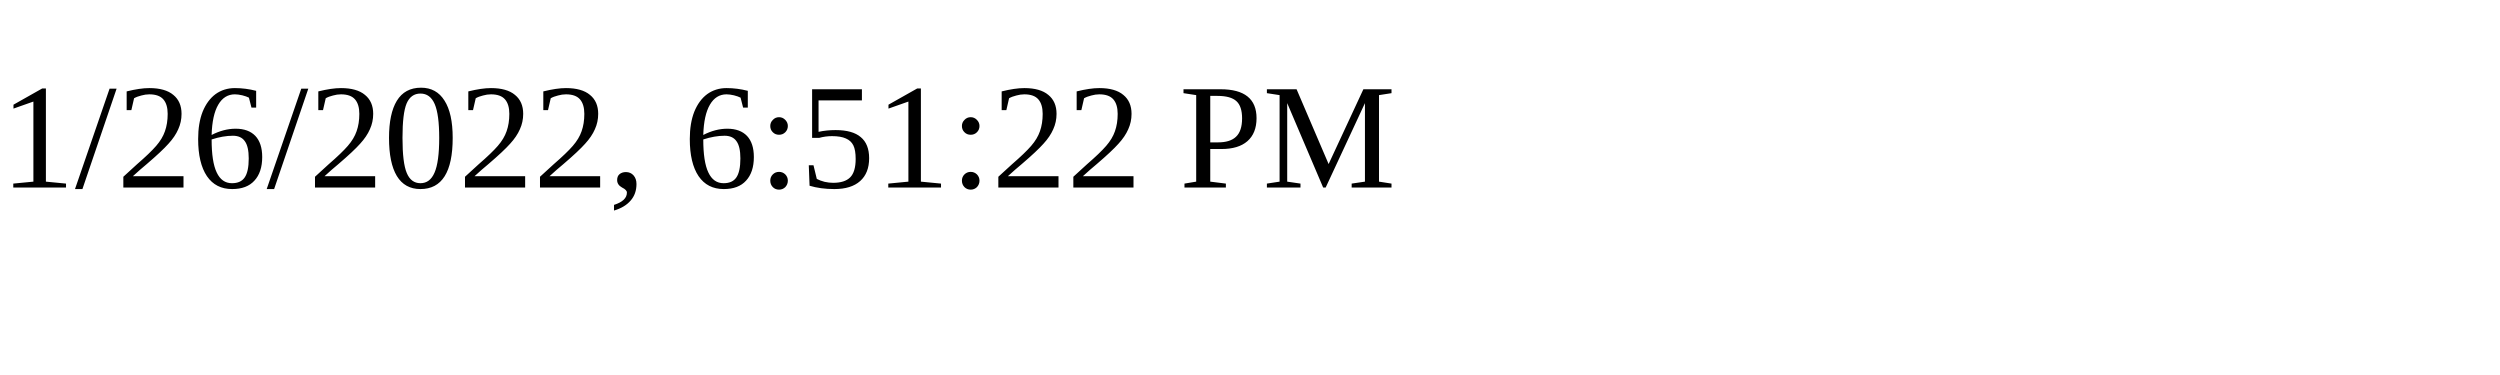
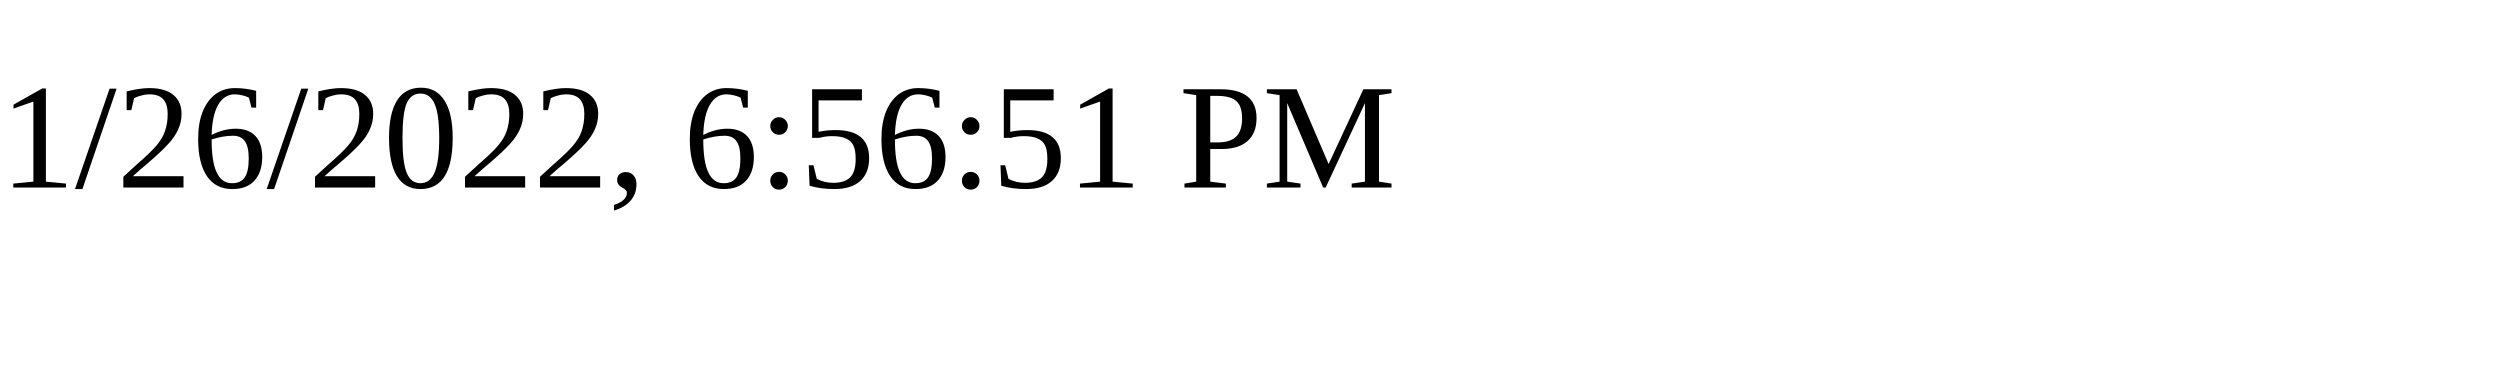
<svg xmlns="http://www.w3.org/2000/svg" height="30" width="200">
-   <text x="0" y="15">1/26/2022, 6:51:22 PM</text>
+   <text x="0" y="15">1/26/2022, 6:56:51 PM</text>
</svg>
